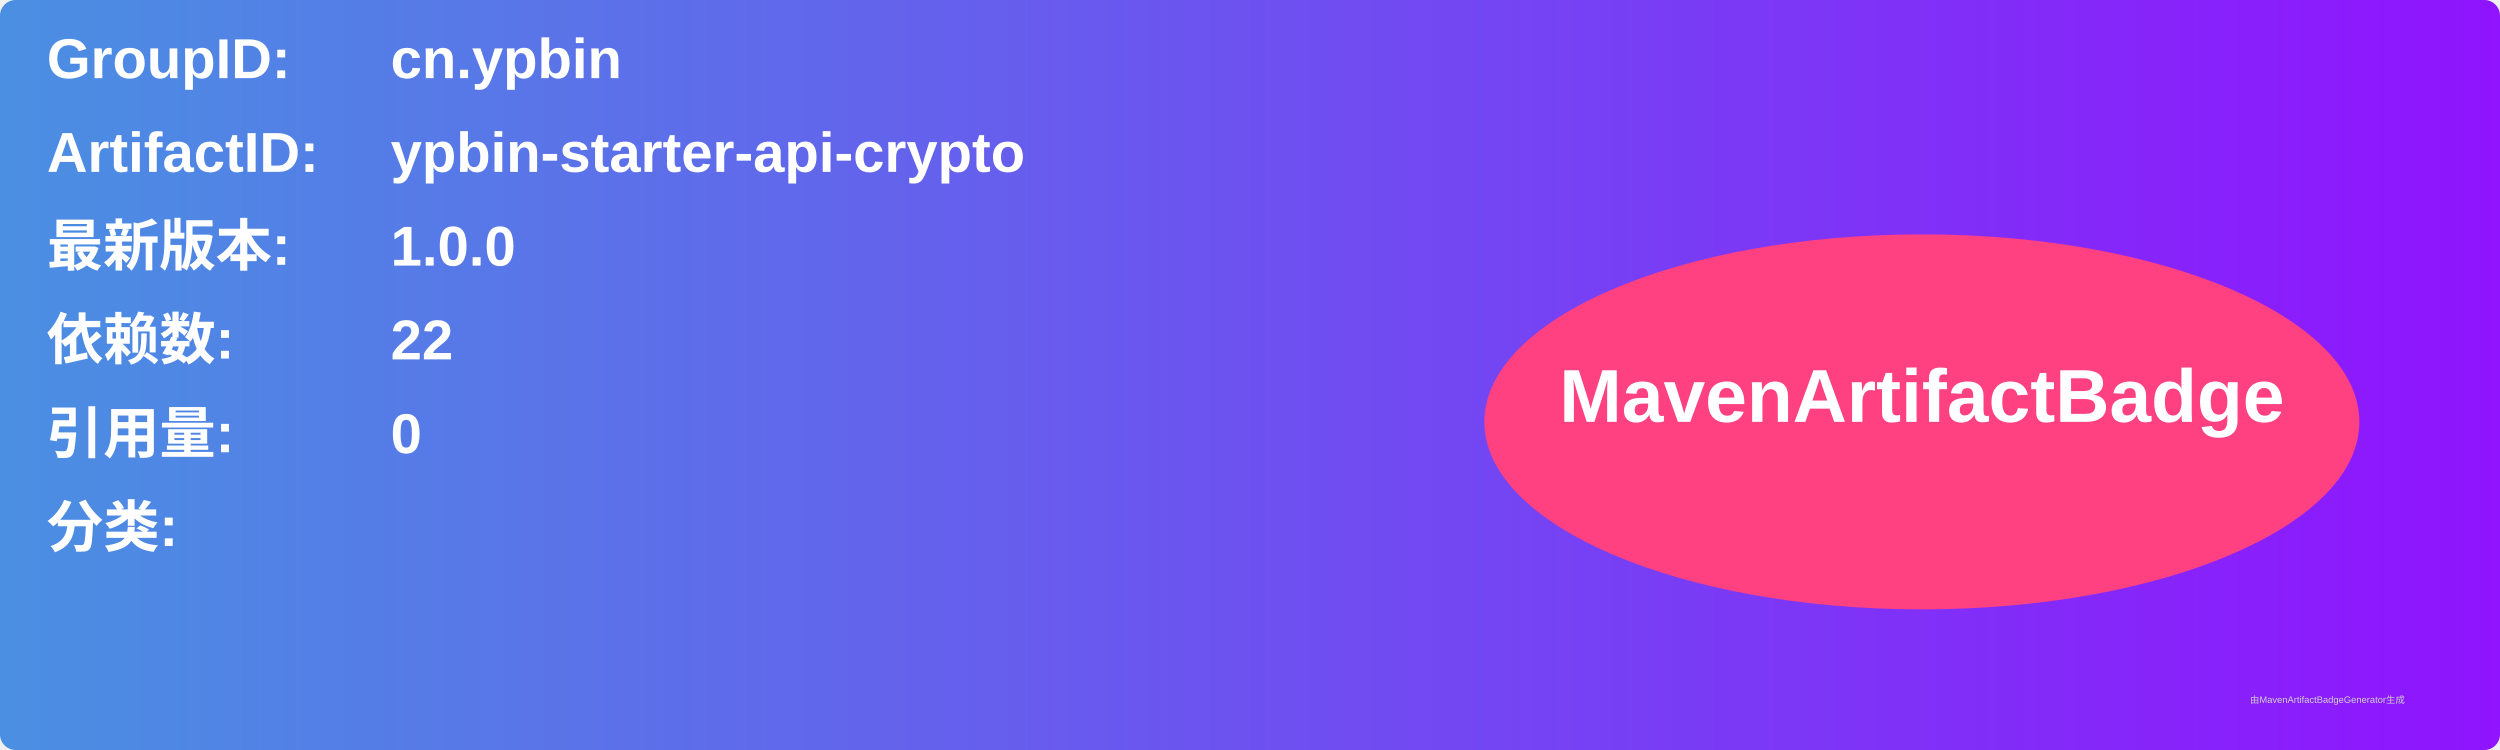
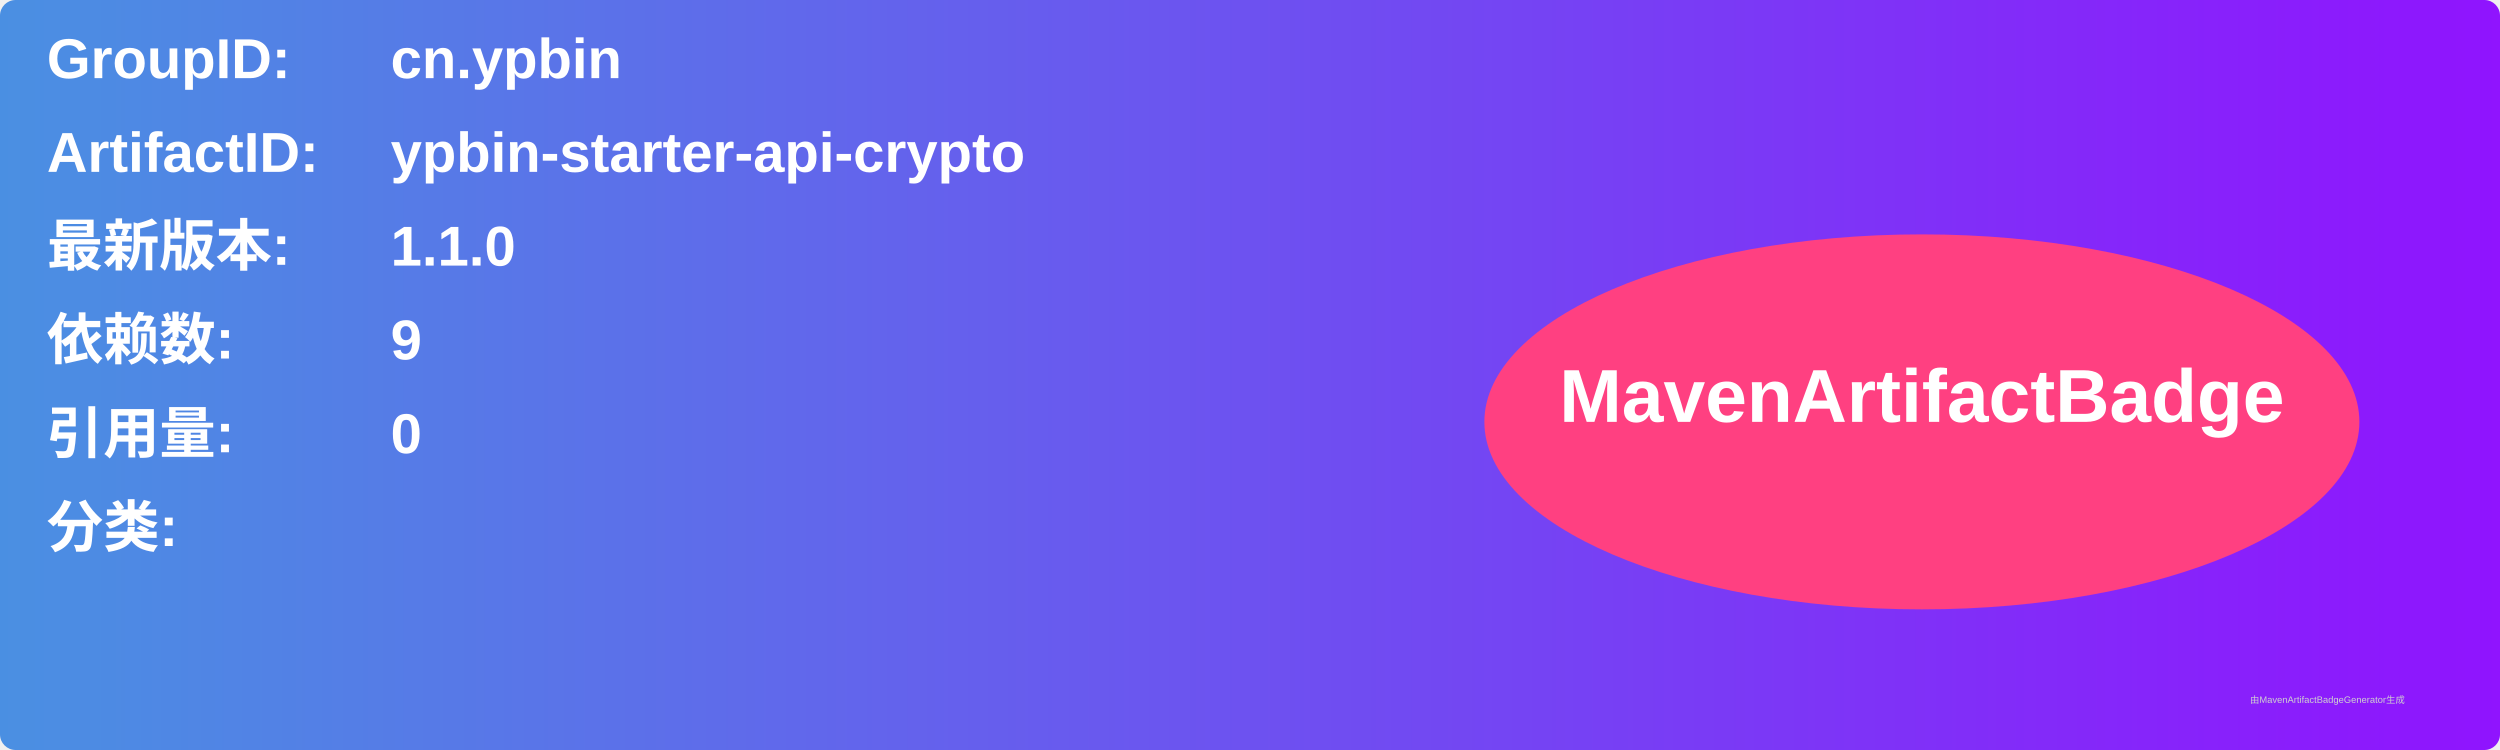
<svg xmlns="http://www.w3.org/2000/svg" width="800" height="240" viewBox="0 0 800 240">
  <linearGradient id="grad" x1="0%" y1="0%" x2="100%" y2="0%">
    <stop offset="0%" stop-color="#4a90e2" />
    <stop offset="100%" stop-color="#9013fe" />
  </linearGradient>
  <rect width="100%" height="100%" rx="5" ry="5" fill="url(#grad)" />
  <g transform="translate(15, 15)">
    <text x="0" y="10" font-family="Arial" font-size="18" fill="white" font-weight="bold" width="260">GroupID:</text>
    <text x="110" y="10" font-family="Arial" font-size="18" fill="white" font-weight="bold" width="460">cn.ypbin</text>
    <text x="0" y="40" font-family="Arial" font-size="18" fill="white" font-weight="bold" width="260">ArtifactID:</text>
    <text x="110" y="40" font-family="Arial" font-size="18" fill="white" font-weight="bold" width="460">ypbin-starter-api-crypto</text>
    <text x="0" y="70" font-family="Arial" font-size="18" fill="white" font-weight="bold">最新版本:</text>
    <text x="110" y="70" font-family="Arial" font-size="18" fill="white" font-weight="bold">
-       <tspan font-weight="bold">1.0.0</tspan>
+       <tspan font-weight="bold">1.1.0</tspan>
    </text>
    <text x="0" y="100" font-family="Arial" font-size="18" fill="white" font-weight="bold">依赖数: </text>
    <text x="110" y="100" font-family="Arial" font-size="18" fill="white">
-       <tspan font-weight="bold">22</tspan>
+       <tspan font-weight="bold">9</tspan>
    </text>
    <text x="0" y="130" font-family="Arial" font-size="18" fill="white" font-weight="bold">引用量: </text>
    <text x="110" y="130" font-family="Arial" font-size="18" fill="white">
      <tspan font-weight="bold">0</tspan>
    </text>
    <text x="0" y="160" font-family="Arial" font-size="18" fill="white" font-weight="bold">分类:</text>
    <text x="10" y="190" font-family="Arial" font-size="10" fill="white">
      <tspan font-weight="bold" />
    </text>
    <ellipse cx="600" cy="120" rx="140" ry="60" fill="#ff4081" />
    <text x="600" y="120" text-anchor="middle" font-family="Arial" font-size="24" fill="white" font-weight="bold">MavenArtifactBadge</text>
  </g>
  <text x="720" y="225" font-family="Arial" font-size="3" fill="#d0d0d0">由MavenArtifactBadgeGenerator生成</text>
</svg>
